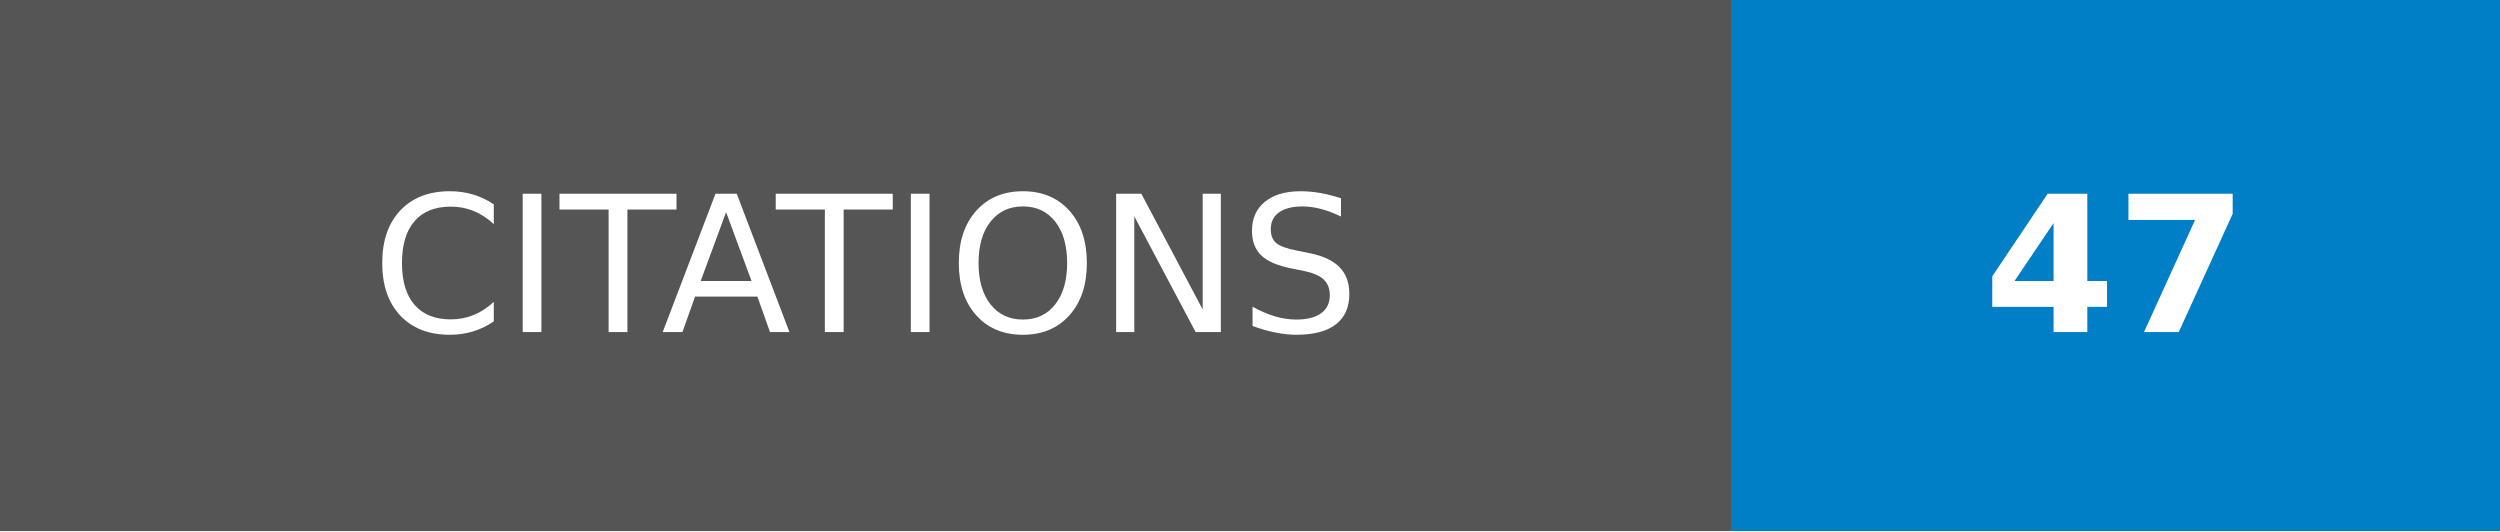
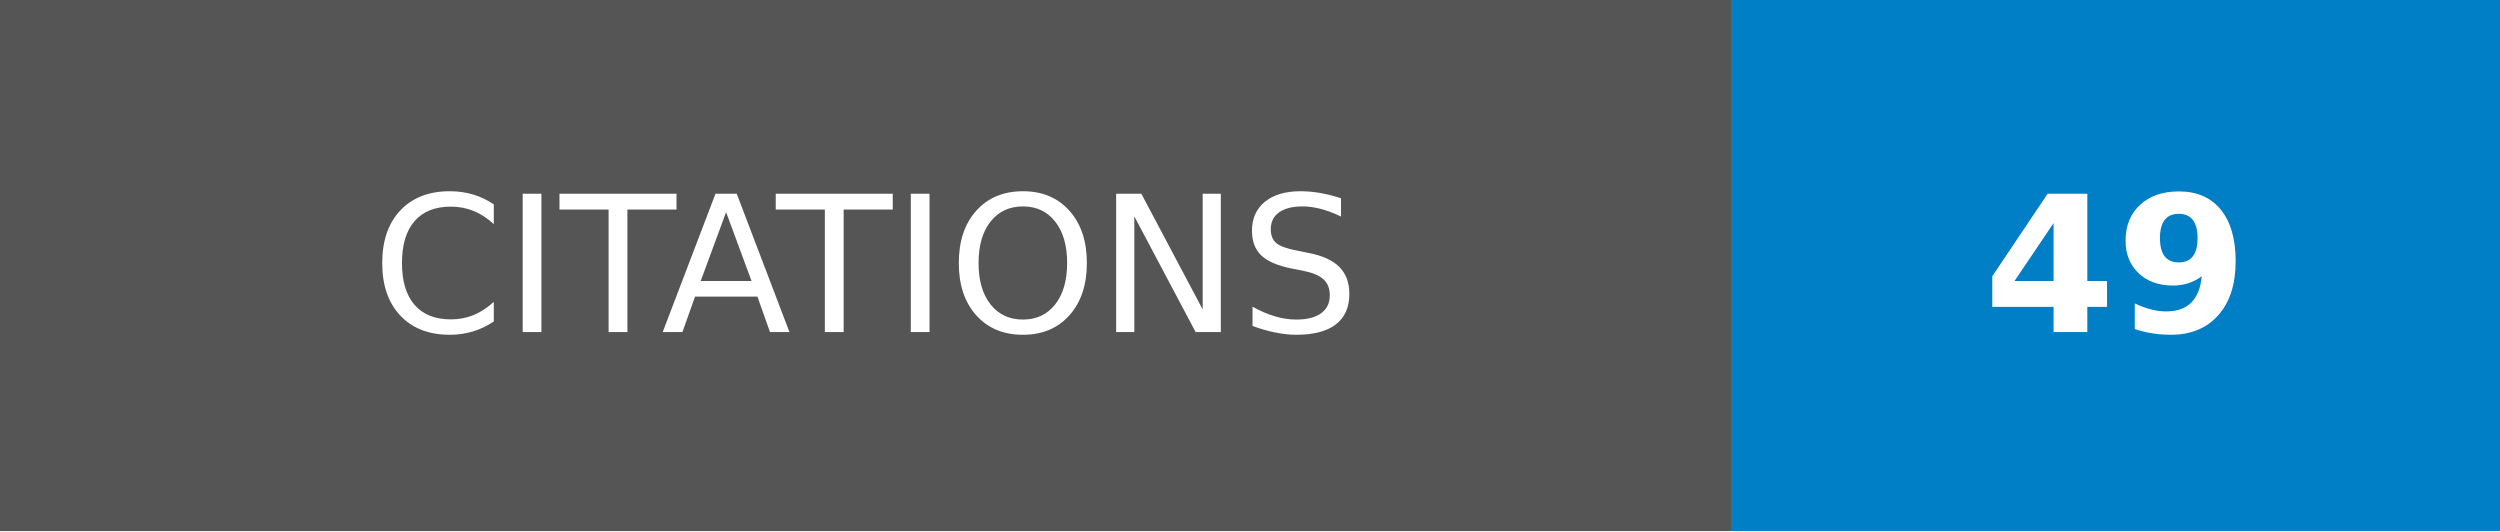
- <svg xmlns="http://www.w3.org/2000/svg" width="131.75" height="28" role="img" aria-label="CITATIONS: 47">
+ <svg xmlns="http://www.w3.org/2000/svg" width="131.75" height="28" role="img" aria-label="CITATIONS: 49">
  <g shape-rendering="crispEdges">
    <rect width="91.25" height="28" fill="#555" />
    <rect x="91.25" width="40.5" height="28" fill="#007ec6" />
  </g>
  <g fill="#fff" text-anchor="middle" font-family="Verdana,Geneva,DejaVu Sans,sans-serif" text-rendering="geometricPrecision" font-size="100">
    <text transform="scale(.1)" x="456.25" y="175" textLength="672.5" fill="#fff">CITATIONS</text>
-     <text transform="scale(.1)" x="1115" y="175" textLength="165" fill="#fff" font-weight="bold">47</text>
+     <text transform="scale(.1)" x="1115" y="175" textLength="165" fill="#fff" font-weight="bold">49</text>
  </g>
</svg>
